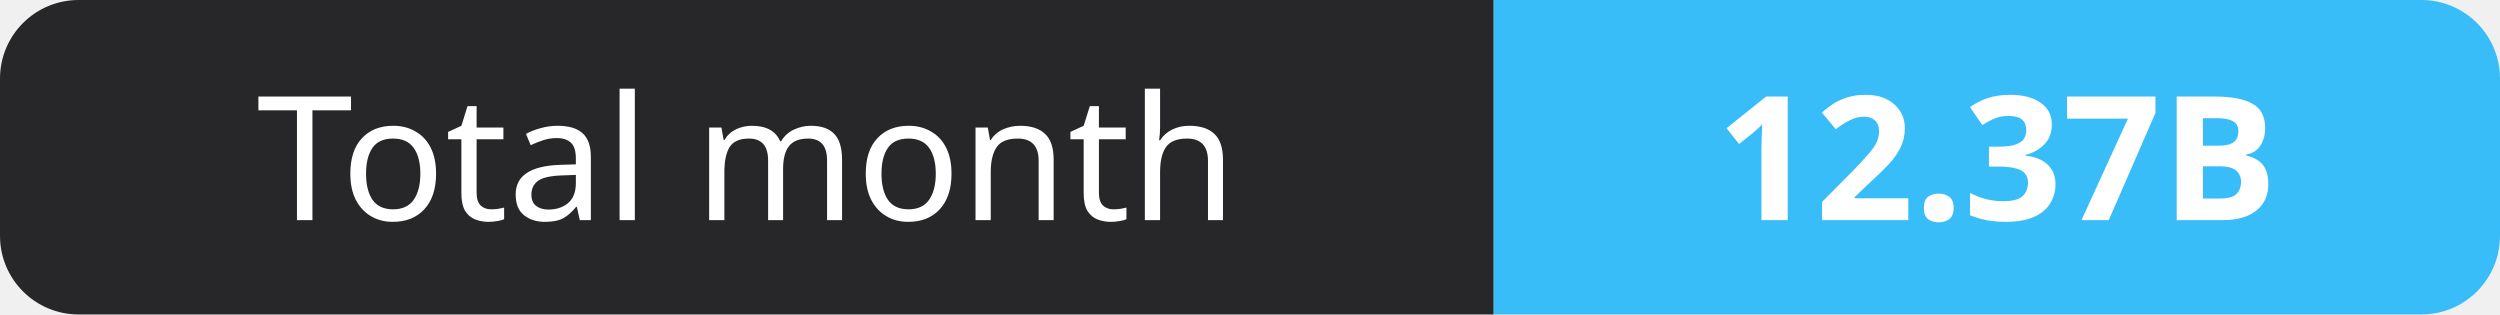
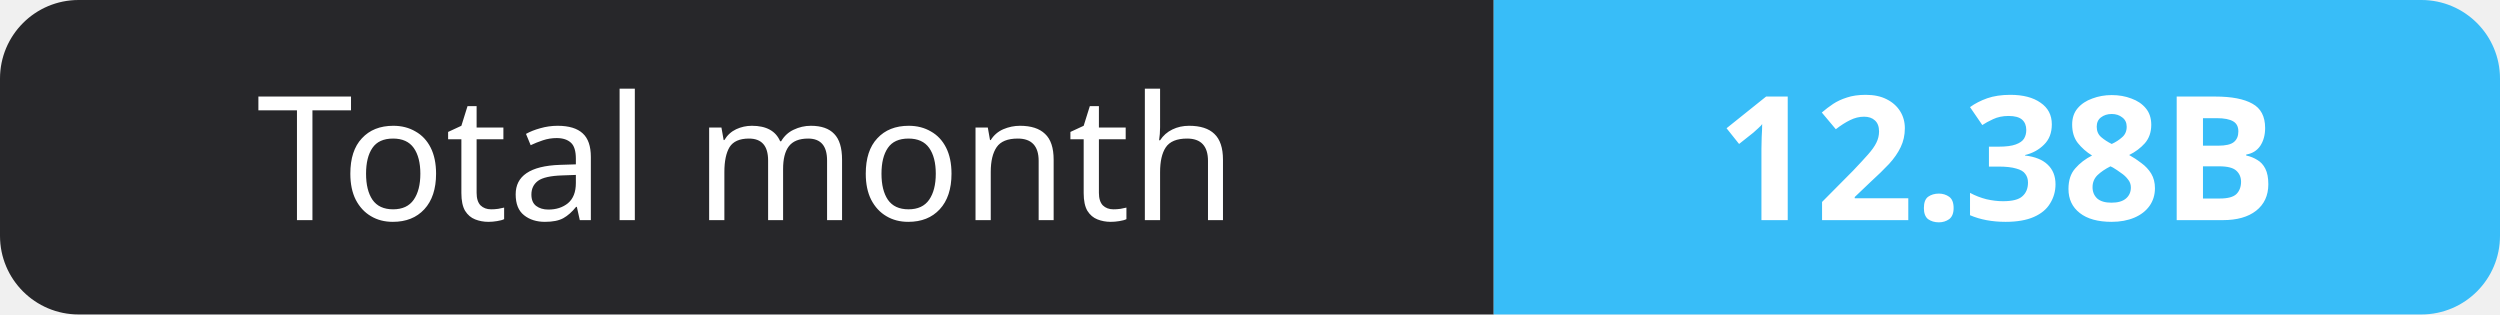
- <svg xmlns="http://www.w3.org/2000/svg" width="159" height="20" role="img" aria-label="Total month: 12.37B">
+ <svg xmlns="http://www.w3.org/2000/svg" width="159" height="20" role="img" aria-label="Total month: 12.38B">
  <clipPath id="r">
    <rect width="159" height="20" rx="5" fill="#fff" />
  </clipPath>
  <g clip-path="url(#r)">
    <rect width="95" height="20" fill="#27272a" />
    <rect x="95" width="64" height="20" fill="#38bdf8" />
  </g>
  <g fill="#fff" text-anchor="middle" font-family="Verdana,Geneva,sans-serif" font-size="11">
    <text x="47.5" y="14">Total month</text>
-     <text x="127.0" y="14" font-weight="700">12.37B</text>
+     <text x="127.0" y="14" font-weight="700">12.38B</text>
  </g>
</svg>
